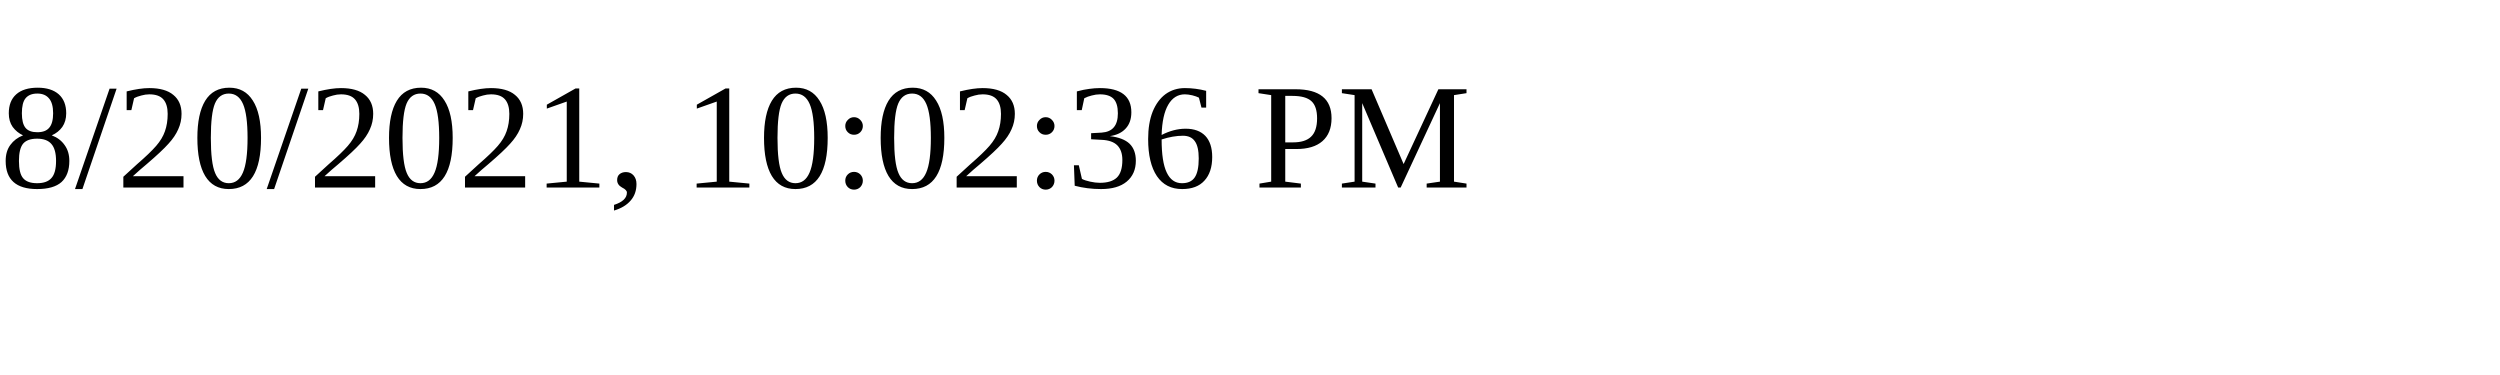
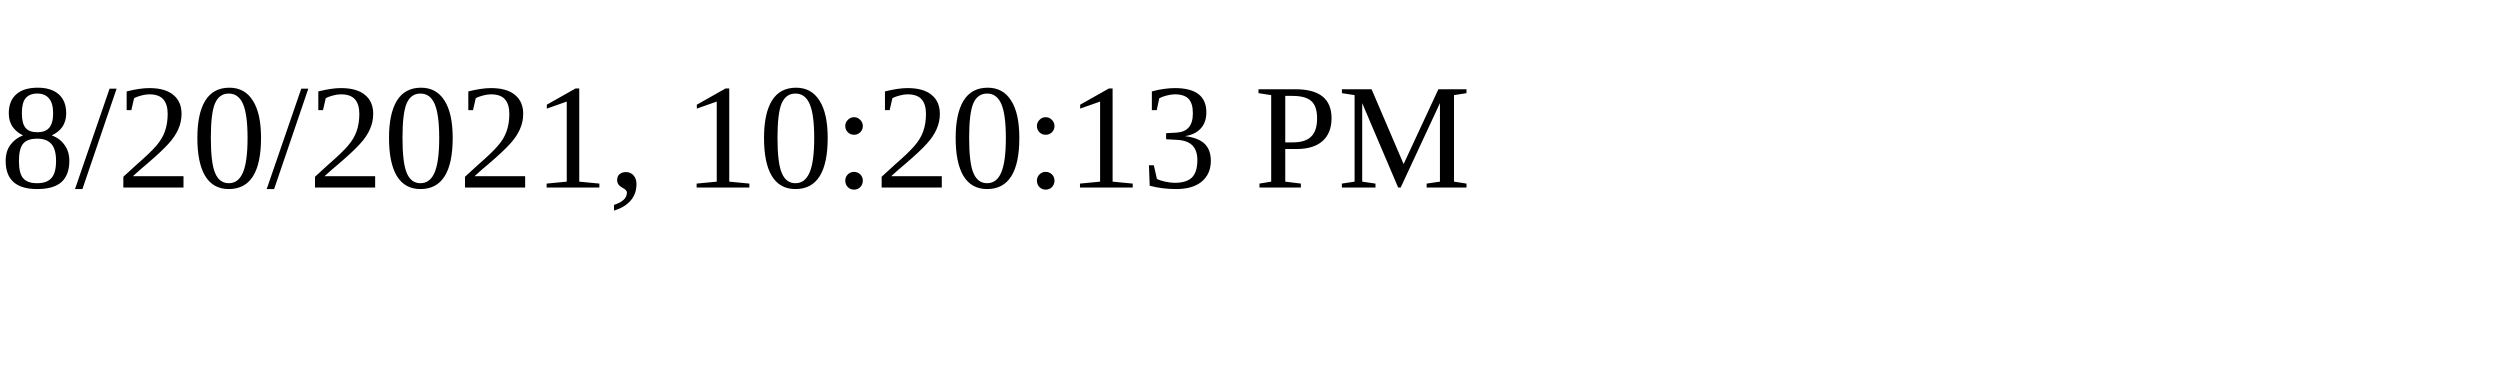
<svg xmlns="http://www.w3.org/2000/svg" height="30" width="200">
-   <text x="0" y="15">8/20/2021, 10:02:36 PM</text>
+   <text x="0" y="15">8/20/2021, 10:20:13 PM</text>
</svg>
